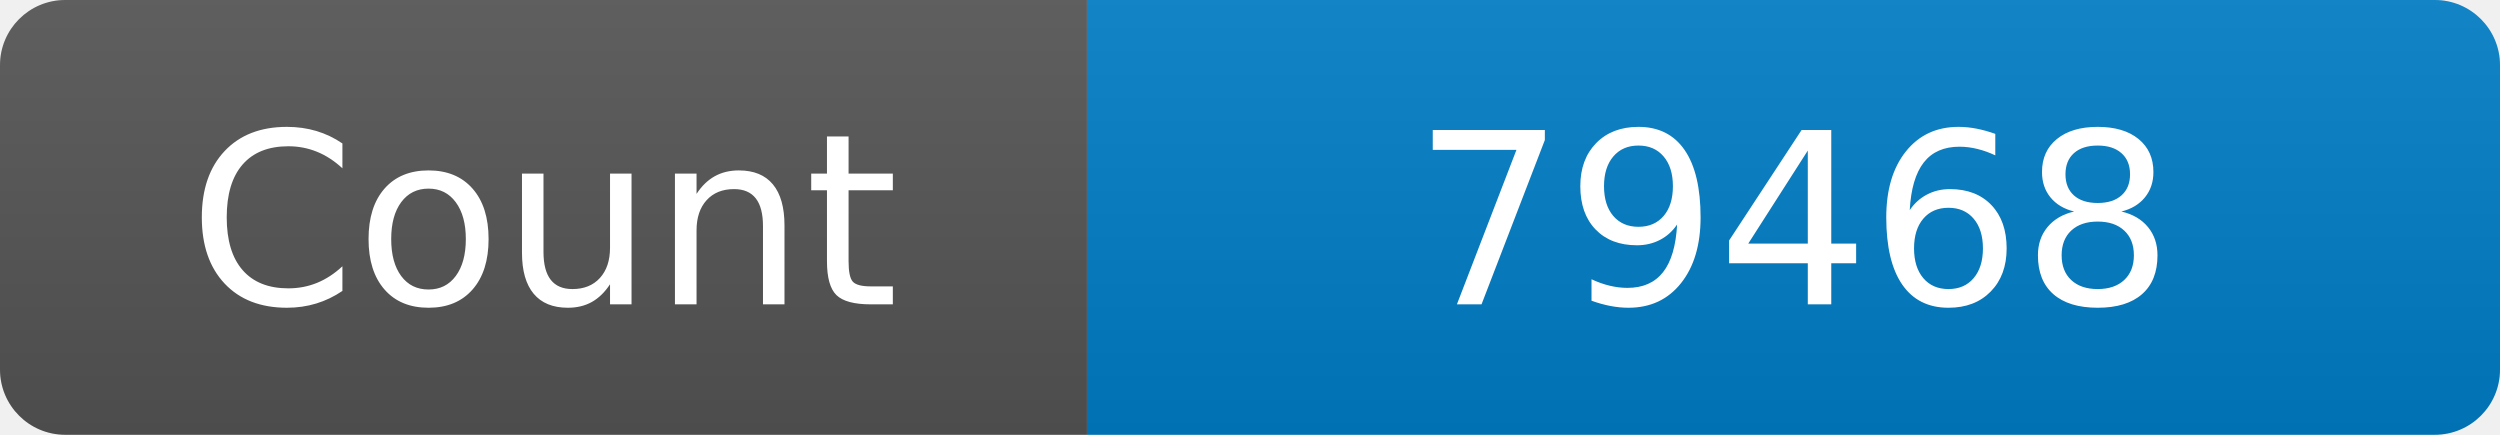
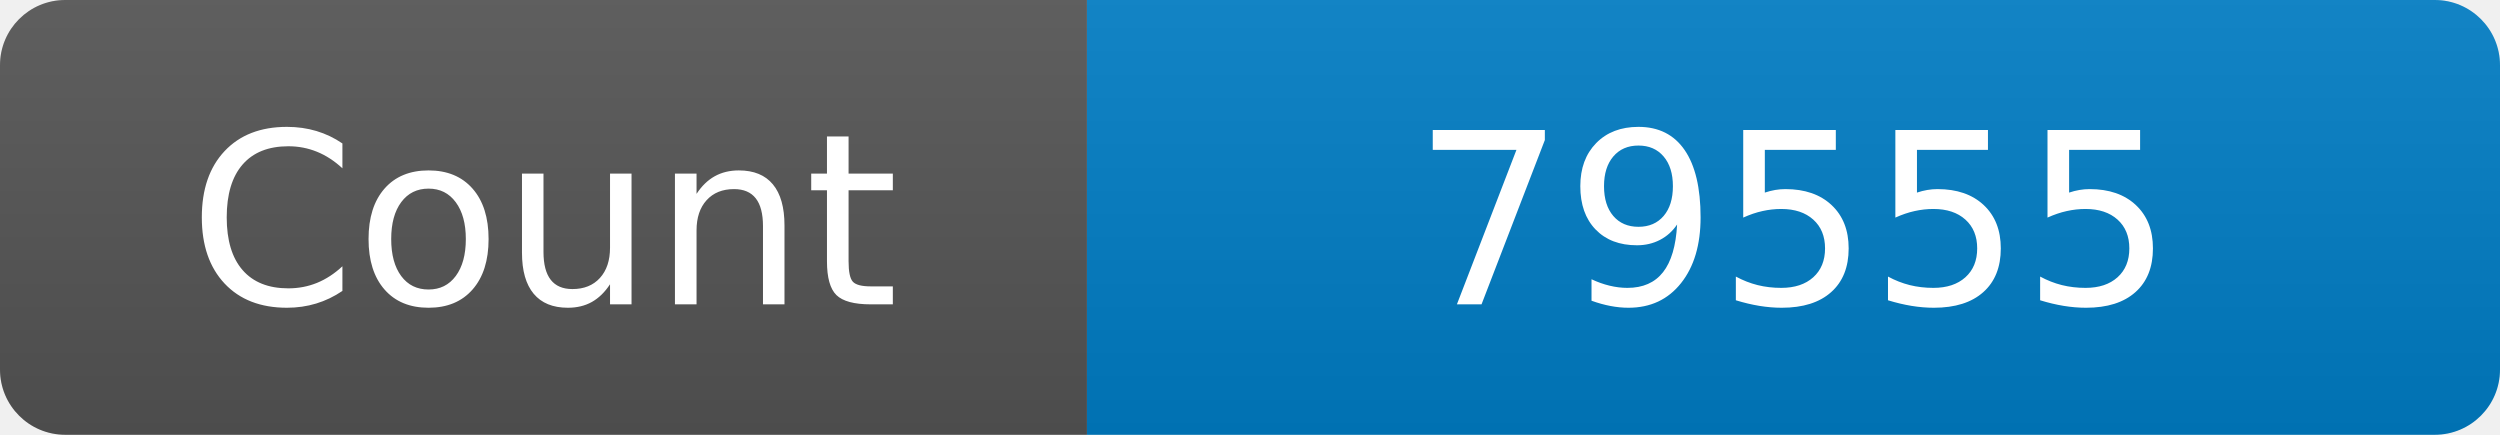
<svg xmlns="http://www.w3.org/2000/svg" width="115" height="20" role="img" aria-label="Maintained?: yes">
  <linearGradient id="s" x2="0" y2="100%">
    <stop offset="0" stop-color="#bbb" stop-opacity=".1" />
    <stop offset="1" stop-opacity=".1" />
  </linearGradient>
  <clipPath id="r">
    <rect width="115" height="20" rx="3" fill="#fff" />
  </clipPath>
  <g clip-path="url(#r)">
    <rect width="50" height="20" fill="#555" />
    <rect x="50" width="160" height="20" fill="#007ec6" />
    <rect width="115" height="20" fill="url(#s)" />
  </g>
  <g fill="#fff" text-anchor="middle" font-family="Verdana,Geneva,DejaVu Sans,sans-serif" font-size="110">
    <text x="250" y="140" transform="scale(.1)" fill="#fff">Count</text>
-     <text x="825" y="140" transform="scale(.1)" fill="#fff">79468</text>
+     <text x="825" y="140" transform="scale(.1)" fill="#fff">79555</text>
  </g>
</svg>
